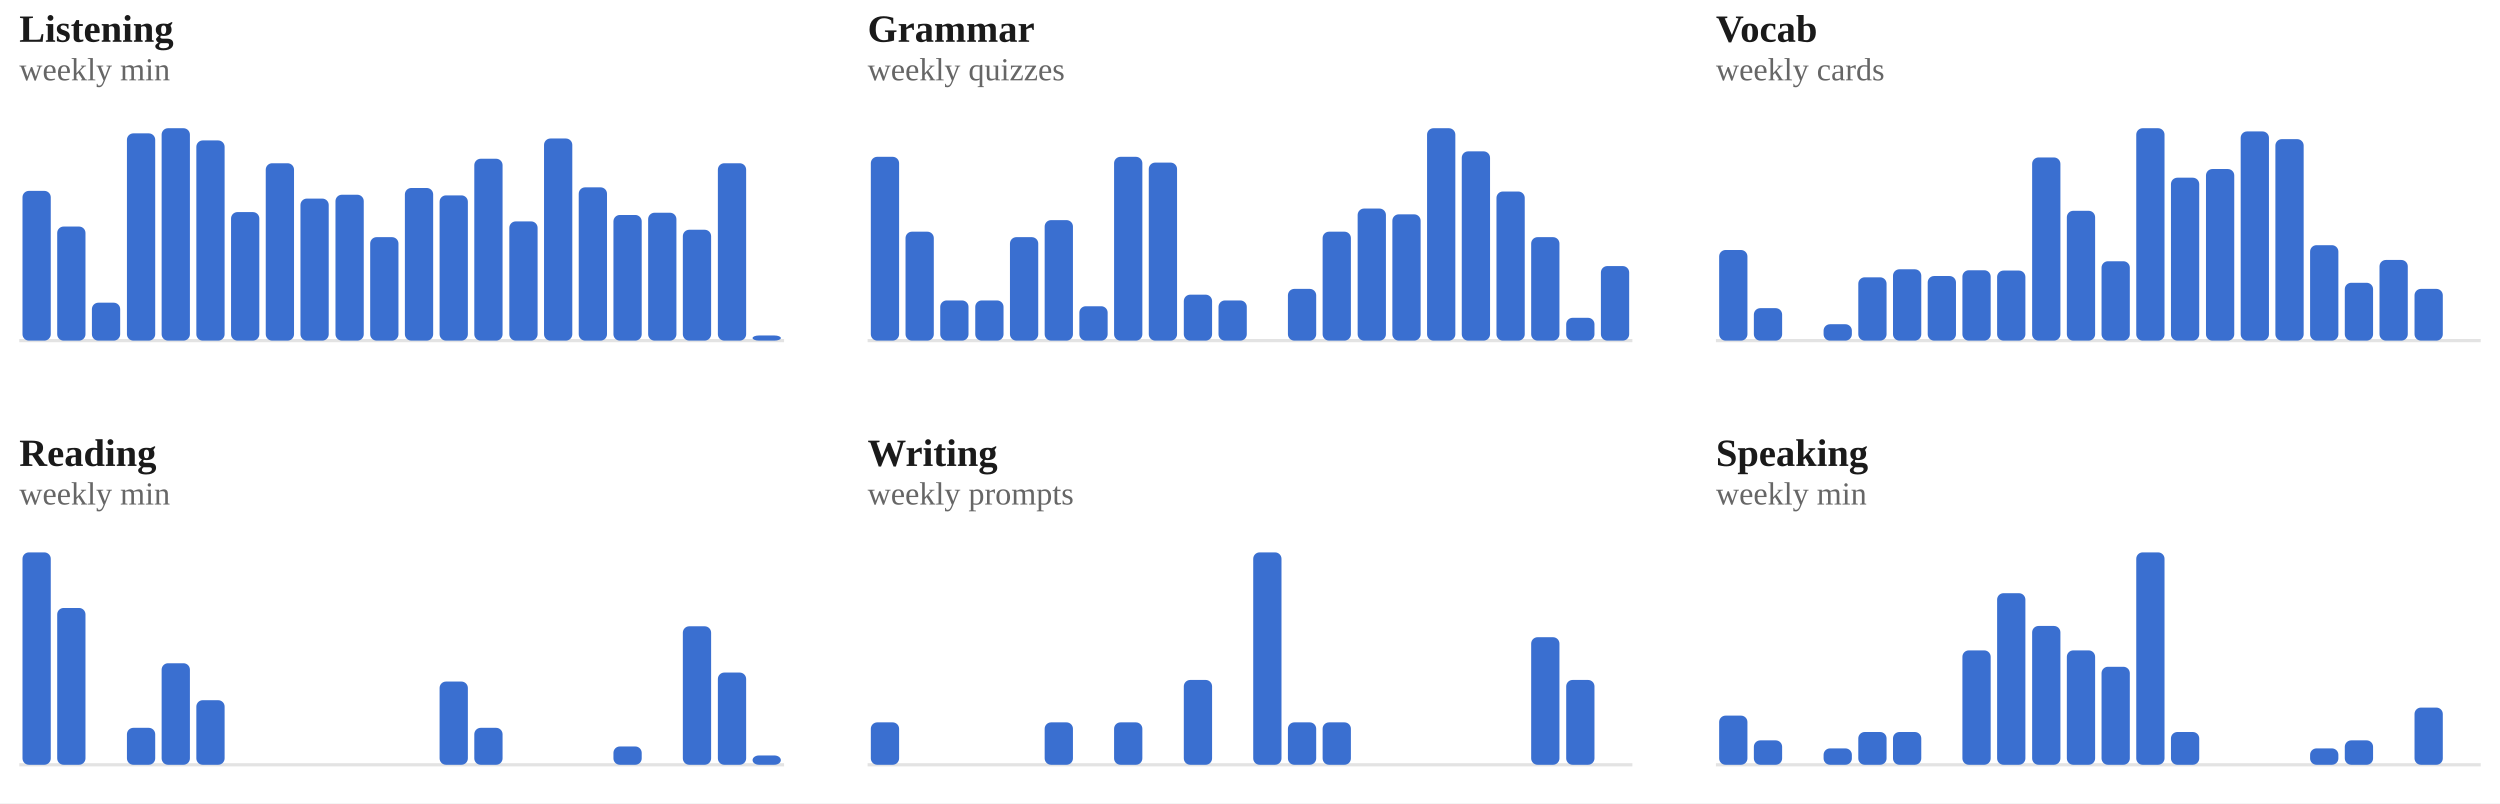
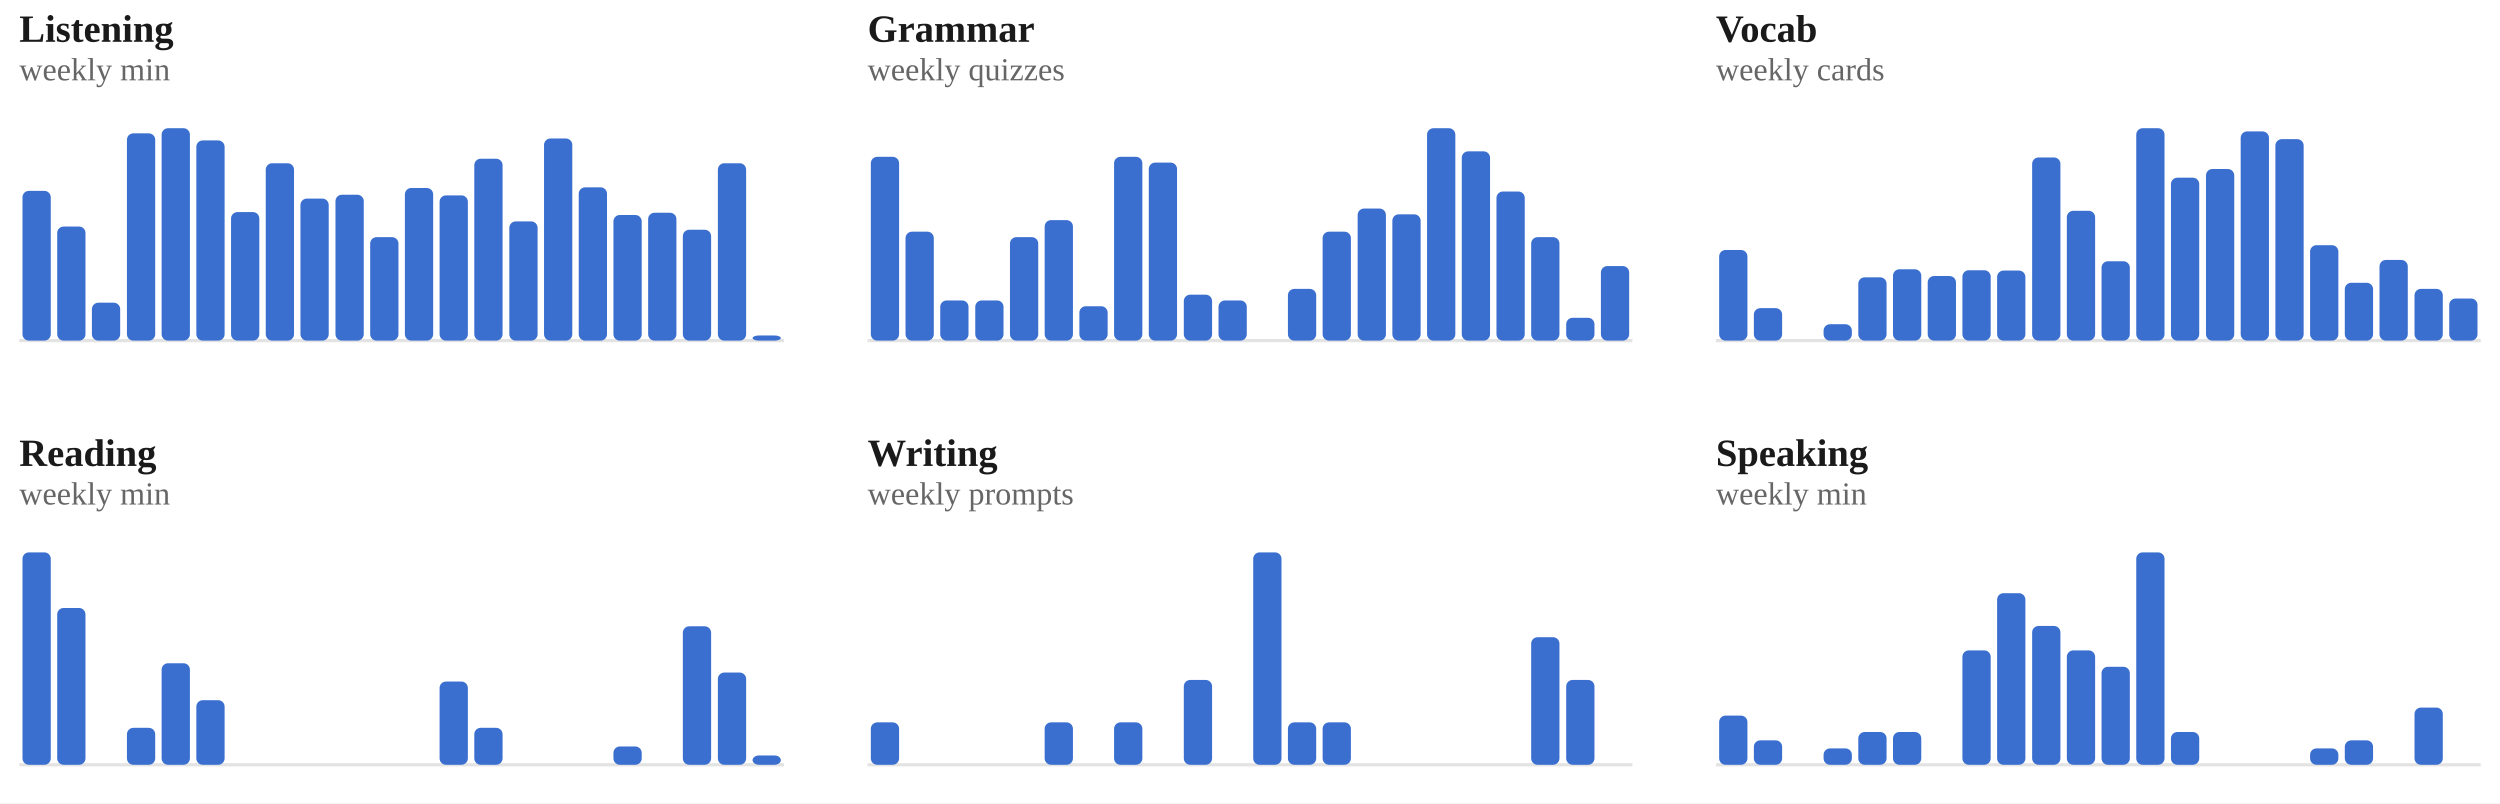
<svg xmlns="http://www.w3.org/2000/svg" viewBox="0 0 778 250" width="100%" role="img" aria-label="Weekly totals per skill">
  <style>
/* per-skill colour switch: set via a sk-* class on a wrapping element, read
   by the mark rules below (falls back to the neutral accent on aggregate
   charts that aren't scoped to one skill, e.g. the calendar or day-of-week) */
.sk-listening{--pc:#ccc319}
.sk-grammar{--pc:#358d35}
.sk-vocab{--pc:#1fa4d6}
.sk-reading{--pc:#7a49ca}
.sk-writing{--pc:#cd519f}
.sk-speaking{--pc:#d05739}
.p-title{fill:#1a1a1a;font-size:12px;font-weight:700}
.p-sub{fill:#666666;font-size:10px}
.p-unit{fill:#666666;font-size:10px}
.p-axis{fill:#666666;font-size:9.5px}
.p-grid{stroke:#e3e3e3;stroke-width:1;stroke-dasharray:2,3}
.p-base{stroke:#e3e3e3;stroke-width:1}
.p-tick{stroke:#e3e3e3;stroke-width:1}
.p-xlab{fill:#666666;font-size:9px;text-anchor:middle}
.p-line{fill:none;stroke:var(--pc,#3a6fd0);stroke-width:2;stroke-linejoin:round;stroke-linecap:round}
.p-area{fill:var(--pc,#3a6fd0);opacity:.12}
.p-end{fill:var(--pc,#3a6fd0);stroke:#ffffff;stroke-width:2}
.p-endlab{fill:#43454a;font-size:10px;text-anchor:end;font-weight:700}
.b-bar{fill:var(--pc,#3a6fd0)}
.b-bar:hover{fill:#29508f;opacity:.9}
.d-lab{fill:#666666;font-size:10px;text-anchor:middle}
.d-val{fill:#43454a;font-size:10px;text-anchor:middle;font-weight:700}
/* heatmap */
.hm-mon{fill:#666666;font-size:10px}
.hm-dow{fill:#666666;font-size:9px;text-anchor:end}
rect:hover{opacity:.82}
/* horizontal bars */
.h-cat{fill:#1a1a1a;font-size:12px;text-anchor:end;dominant-baseline:middle}
.h-track{fill:#e3e3e3;opacity:.5}
.h-fill{fill:var(--pc,#3a6fd0)}
.h-val{fill:#43454a;font-size:11px;font-weight:700;dominant-baseline:middle}
.ts-lab{fill:#1a1a1a;font-size:11px;font-weight:700}
.ts-val{fill:#666666;font-size:11px}
</style>
  <rect x="0" y="0" width="100%" height="100%" fill="#ffffff" />
  <g class="sk-listening">
    <text class="p-title" x="6" y="13">Listening</text>
    <text class="p-sub" x="6" y="25">weekly min</text>
    <line class="p-base" x1="6" y1="106" x2="244" y2="106" />
    <rect class="b-bar" x="7.0" y="59.4" width="8.8" height="46.6" rx="2" />
    <rect class="b-bar" x="17.8" y="70.5" width="8.8" height="35.5" rx="2" />
    <rect class="b-bar" x="28.6" y="94.2" width="8.8" height="11.8" rx="2" />
    <rect class="b-bar" x="39.5" y="41.5" width="8.8" height="64.5" rx="2" />
    <rect class="b-bar" x="50.3" y="39.9" width="8.8" height="66.1" rx="2" />
    <rect class="b-bar" x="61.1" y="43.7" width="8.8" height="62.3" rx="2" />
    <rect class="b-bar" x="71.9" y="66.0" width="8.8" height="40.0" rx="2" />
    <rect class="b-bar" x="82.7" y="50.8" width="8.8" height="55.2" rx="2" />
    <rect class="b-bar" x="93.5" y="61.8" width="8.8" height="44.2" rx="2" />
    <rect class="b-bar" x="104.4" y="60.6" width="8.8" height="45.4" rx="2" />
    <rect class="b-bar" x="115.2" y="73.8" width="8.8" height="32.2" rx="2" />
    <rect class="b-bar" x="126.0" y="58.5" width="8.8" height="47.5" rx="2" />
    <rect class="b-bar" x="136.8" y="60.8" width="8.8" height="45.2" rx="2" />
    <rect class="b-bar" x="147.6" y="49.4" width="8.8" height="56.6" rx="2" />
    <rect class="b-bar" x="158.5" y="68.9" width="8.8" height="37.1" rx="2" />
    <rect class="b-bar" x="169.3" y="43.1" width="8.8" height="62.9" rx="2" />
    <rect class="b-bar" x="180.1" y="58.3" width="8.8" height="47.7" rx="2" />
    <rect class="b-bar" x="190.9" y="66.9" width="8.8" height="39.1" rx="2" />
    <rect class="b-bar" x="201.7" y="66.2" width="8.8" height="39.8" rx="2" />
    <rect class="b-bar" x="212.5" y="71.5" width="8.8" height="34.5" rx="2" />
    <rect class="b-bar" x="223.4" y="50.8" width="8.8" height="55.2" rx="2" />
    <rect class="b-bar" x="234.2" y="104.4" width="8.8" height="1.6" rx="2" />
  </g>
  <g class="sk-grammar">
    <text class="p-title" x="270" y="13">Grammar</text>
    <text class="p-sub" x="270" y="25">weekly quizzes</text>
    <line class="p-base" x1="270" y1="106" x2="508" y2="106" />
    <rect class="b-bar" x="271.0" y="48.8" width="8.8" height="57.2" rx="2" />
    <rect class="b-bar" x="281.8" y="72.1" width="8.8" height="33.9" rx="2" />
    <rect class="b-bar" x="292.6" y="93.5" width="8.8" height="12.5" rx="2" />
    <rect class="b-bar" x="303.5" y="93.5" width="8.8" height="12.5" rx="2" />
    <rect class="b-bar" x="314.3" y="73.8" width="8.8" height="32.2" rx="2" />
    <rect class="b-bar" x="325.1" y="68.5" width="8.8" height="37.5" rx="2" />
    <rect class="b-bar" x="335.9" y="95.3" width="8.8" height="10.7" rx="2" />
    <rect class="b-bar" x="346.7" y="48.8" width="8.8" height="57.2" rx="2" />
    <rect class="b-bar" x="357.5" y="50.6" width="8.8" height="55.4" rx="2" />
    <rect class="b-bar" x="368.4" y="91.7" width="8.8" height="14.3" rx="2" />
    <rect class="b-bar" x="379.2" y="93.5" width="8.8" height="12.5" rx="2" />
    <rect class="b-bar" x="390.0" y="106.0" width="8.8" height="0.0" rx="2" />
    <rect class="b-bar" x="400.8" y="89.9" width="8.8" height="16.1" rx="2" />
    <rect class="b-bar" x="411.6" y="72.1" width="8.8" height="33.9" rx="2" />
    <rect class="b-bar" x="422.5" y="64.9" width="8.8" height="41.1" rx="2" />
    <rect class="b-bar" x="433.3" y="66.7" width="8.8" height="39.3" rx="2" />
    <rect class="b-bar" x="444.1" y="39.9" width="8.8" height="66.1" rx="2" />
    <rect class="b-bar" x="454.9" y="47.1" width="8.8" height="58.9" rx="2" />
    <rect class="b-bar" x="465.7" y="59.6" width="8.8" height="46.4" rx="2" />
    <rect class="b-bar" x="476.5" y="73.8" width="8.8" height="32.2" rx="2" />
    <rect class="b-bar" x="487.4" y="98.9" width="8.8" height="7.1" rx="2" />
    <rect class="b-bar" x="498.2" y="82.8" width="8.8" height="23.2" rx="2" />
  </g>
  <g class="sk-vocab">
    <text class="p-title" x="534" y="13">Vocab</text>
    <text class="p-sub" x="534" y="25">weekly cards</text>
    <line class="p-base" x1="534" y1="106" x2="772" y2="106" />
    <rect class="b-bar" x="535.0" y="77.8" width="8.8" height="28.2" rx="2" />
    <rect class="b-bar" x="545.8" y="95.9" width="8.8" height="10.1" rx="2" />
    <rect class="b-bar" x="556.6" y="106.0" width="8.8" height="0.0" rx="2" />
    <rect class="b-bar" x="567.5" y="100.9" width="8.8" height="5.1" rx="2" />
    <rect class="b-bar" x="578.3" y="86.3" width="8.8" height="19.7" rx="2" />
    <rect class="b-bar" x="589.1" y="83.8" width="8.8" height="22.2" rx="2" />
    <rect class="b-bar" x="599.9" y="85.9" width="8.8" height="20.1" rx="2" />
    <rect class="b-bar" x="610.7" y="84.1" width="8.8" height="21.9" rx="2" />
    <rect class="b-bar" x="621.5" y="84.2" width="8.8" height="21.8" rx="2" />
    <rect class="b-bar" x="632.4" y="49.0" width="8.8" height="57.0" rx="2" />
    <rect class="b-bar" x="643.2" y="65.6" width="8.8" height="40.4" rx="2" />
    <rect class="b-bar" x="654.0" y="81.3" width="8.8" height="24.7" rx="2" />
    <rect class="b-bar" x="664.8" y="39.9" width="8.8" height="66.1" rx="2" />
    <rect class="b-bar" x="675.6" y="55.3" width="8.8" height="50.7" rx="2" />
    <rect class="b-bar" x="686.5" y="52.6" width="8.8" height="53.4" rx="2" />
    <rect class="b-bar" x="697.3" y="40.9" width="8.8" height="65.1" rx="2" />
    <rect class="b-bar" x="708.1" y="43.3" width="8.8" height="62.7" rx="2" />
    <rect class="b-bar" x="718.9" y="76.3" width="8.8" height="29.7" rx="2" />
    <rect class="b-bar" x="729.7" y="88.0" width="8.8" height="18.0" rx="2" />
    <rect class="b-bar" x="740.5" y="80.9" width="8.8" height="25.1" rx="2" />
    <rect class="b-bar" x="751.4" y="89.9" width="8.8" height="16.1" rx="2" />
-     <rect class="b-bar" x="762.2" y="106.0" width="8.8" height="0.0" rx="2" />
+     <rect class="b-bar" x="762.2" y="92.9" width="8.8" height="13.1" rx="2" />
  </g>
  <g class="sk-reading">
    <text class="p-title" x="6" y="145">Reading</text>
    <text class="p-sub" x="6" y="157">weekly min</text>
    <line class="p-base" x1="6" y1="238" x2="244" y2="238" />
    <rect class="b-bar" x="7.0" y="171.9" width="8.8" height="66.1" rx="2" />
    <rect class="b-bar" x="17.8" y="189.2" width="8.8" height="48.8" rx="2" />
    <rect class="b-bar" x="28.6" y="238.0" width="8.8" height="0.0" rx="2" />
    <rect class="b-bar" x="39.5" y="226.5" width="8.8" height="11.5" rx="2" />
    <rect class="b-bar" x="50.3" y="206.4" width="8.8" height="31.6" rx="2" />
    <rect class="b-bar" x="61.1" y="217.9" width="8.8" height="20.1" rx="2" />
    <rect class="b-bar" x="71.9" y="238.0" width="8.8" height="0.0" rx="2" />
    <rect class="b-bar" x="82.7" y="238.0" width="8.8" height="0.0" rx="2" />
    <rect class="b-bar" x="93.5" y="238.0" width="8.8" height="0.0" rx="2" />
    <rect class="b-bar" x="104.4" y="238.0" width="8.8" height="0.0" rx="2" />
    <rect class="b-bar" x="115.2" y="238.0" width="8.8" height="0.0" rx="2" />
    <rect class="b-bar" x="126.0" y="238.0" width="8.8" height="0.0" rx="2" />
    <rect class="b-bar" x="136.8" y="212.1" width="8.8" height="25.9" rx="2" />
    <rect class="b-bar" x="147.6" y="226.5" width="8.8" height="11.5" rx="2" />
    <rect class="b-bar" x="158.5" y="238.0" width="8.8" height="0.0" rx="2" />
    <rect class="b-bar" x="169.3" y="238.0" width="8.8" height="0.0" rx="2" />
    <rect class="b-bar" x="180.1" y="238.0" width="8.8" height="0.0" rx="2" />
    <rect class="b-bar" x="190.9" y="232.3" width="8.8" height="5.7" rx="2" />
    <rect class="b-bar" x="201.7" y="238.0" width="8.8" height="0.0" rx="2" />
    <rect class="b-bar" x="212.5" y="194.9" width="8.8" height="43.1" rx="2" />
    <rect class="b-bar" x="223.4" y="209.3" width="8.8" height="28.7" rx="2" />
    <rect class="b-bar" x="234.2" y="235.1" width="8.8" height="2.9" rx="2" />
  </g>
  <g class="sk-writing">
    <text class="p-title" x="270" y="145">Writing</text>
    <text class="p-sub" x="270" y="157">weekly prompts</text>
    <line class="p-base" x1="270" y1="238" x2="508" y2="238" />
    <rect class="b-bar" x="271.0" y="224.8" width="8.8" height="13.2" rx="2" />
    <rect class="b-bar" x="281.8" y="238.0" width="8.8" height="0.0" rx="2" />
    <rect class="b-bar" x="292.6" y="238.0" width="8.8" height="0.0" rx="2" />
    <rect class="b-bar" x="303.5" y="238.0" width="8.8" height="0.0" rx="2" />
    <rect class="b-bar" x="314.3" y="238.0" width="8.8" height="0.0" rx="2" />
    <rect class="b-bar" x="325.1" y="224.8" width="8.8" height="13.2" rx="2" />
    <rect class="b-bar" x="335.9" y="238.0" width="8.8" height="0.0" rx="2" />
    <rect class="b-bar" x="346.7" y="224.8" width="8.8" height="13.2" rx="2" />
    <rect class="b-bar" x="357.5" y="238.0" width="8.8" height="0.0" rx="2" />
    <rect class="b-bar" x="368.4" y="211.6" width="8.8" height="26.4" rx="2" />
    <rect class="b-bar" x="379.2" y="238.0" width="8.8" height="0.0" rx="2" />
    <rect class="b-bar" x="390.0" y="171.9" width="8.8" height="66.1" rx="2" />
    <rect class="b-bar" x="400.8" y="224.8" width="8.8" height="13.2" rx="2" />
    <rect class="b-bar" x="411.6" y="224.8" width="8.8" height="13.2" rx="2" />
    <rect class="b-bar" x="422.5" y="238.0" width="8.8" height="0.0" rx="2" />
    <rect class="b-bar" x="433.3" y="238.0" width="8.8" height="0.0" rx="2" />
    <rect class="b-bar" x="444.1" y="238.0" width="8.8" height="0.0" rx="2" />
    <rect class="b-bar" x="454.9" y="238.0" width="8.8" height="0.0" rx="2" />
    <rect class="b-bar" x="465.7" y="238.0" width="8.8" height="0.0" rx="2" />
    <rect class="b-bar" x="476.5" y="198.3" width="8.8" height="39.7" rx="2" />
    <rect class="b-bar" x="487.4" y="211.6" width="8.8" height="26.4" rx="2" />
    <rect class="b-bar" x="498.2" y="238.0" width="8.8" height="0.0" rx="2" />
  </g>
  <g class="sk-speaking">
    <text class="p-title" x="534" y="145">Speaking</text>
    <text class="p-sub" x="534" y="157">weekly min</text>
    <line class="p-base" x1="534" y1="238" x2="772" y2="238" />
    <rect class="b-bar" x="535.0" y="222.7" width="8.8" height="15.3" rx="2" />
    <rect class="b-bar" x="545.8" y="230.4" width="8.8" height="7.6" rx="2" />
    <rect class="b-bar" x="556.6" y="238.0" width="8.8" height="0.0" rx="2" />
    <rect class="b-bar" x="567.5" y="232.9" width="8.8" height="5.1" rx="2" />
    <rect class="b-bar" x="578.3" y="227.8" width="8.8" height="10.2" rx="2" />
    <rect class="b-bar" x="589.1" y="227.8" width="8.8" height="10.2" rx="2" />
    <rect class="b-bar" x="599.9" y="238.0" width="8.8" height="0.0" rx="2" />
    <rect class="b-bar" x="610.7" y="202.4" width="8.8" height="35.6" rx="2" />
    <rect class="b-bar" x="621.5" y="184.6" width="8.8" height="53.4" rx="2" />
    <rect class="b-bar" x="632.4" y="194.8" width="8.8" height="43.2" rx="2" />
    <rect class="b-bar" x="643.2" y="202.4" width="8.8" height="35.6" rx="2" />
    <rect class="b-bar" x="654.0" y="207.5" width="8.8" height="30.5" rx="2" />
    <rect class="b-bar" x="664.8" y="171.9" width="8.8" height="66.1" rx="2" />
    <rect class="b-bar" x="675.6" y="227.8" width="8.8" height="10.2" rx="2" />
    <rect class="b-bar" x="686.5" y="238.0" width="8.8" height="0.0" rx="2" />
    <rect class="b-bar" x="697.3" y="238.0" width="8.8" height="0.0" rx="2" />
    <rect class="b-bar" x="708.1" y="238.0" width="8.8" height="0.0" rx="2" />
    <rect class="b-bar" x="718.9" y="232.9" width="8.8" height="5.1" rx="2" />
    <rect class="b-bar" x="729.7" y="230.4" width="8.8" height="7.6" rx="2" />
    <rect class="b-bar" x="740.5" y="238.0" width="8.8" height="0.0" rx="2" />
    <rect class="b-bar" x="751.4" y="220.2" width="8.8" height="17.8" rx="2" />
    <rect class="b-bar" x="762.2" y="238.0" width="8.8" height="0.0" rx="2" />
  </g>
</svg>
